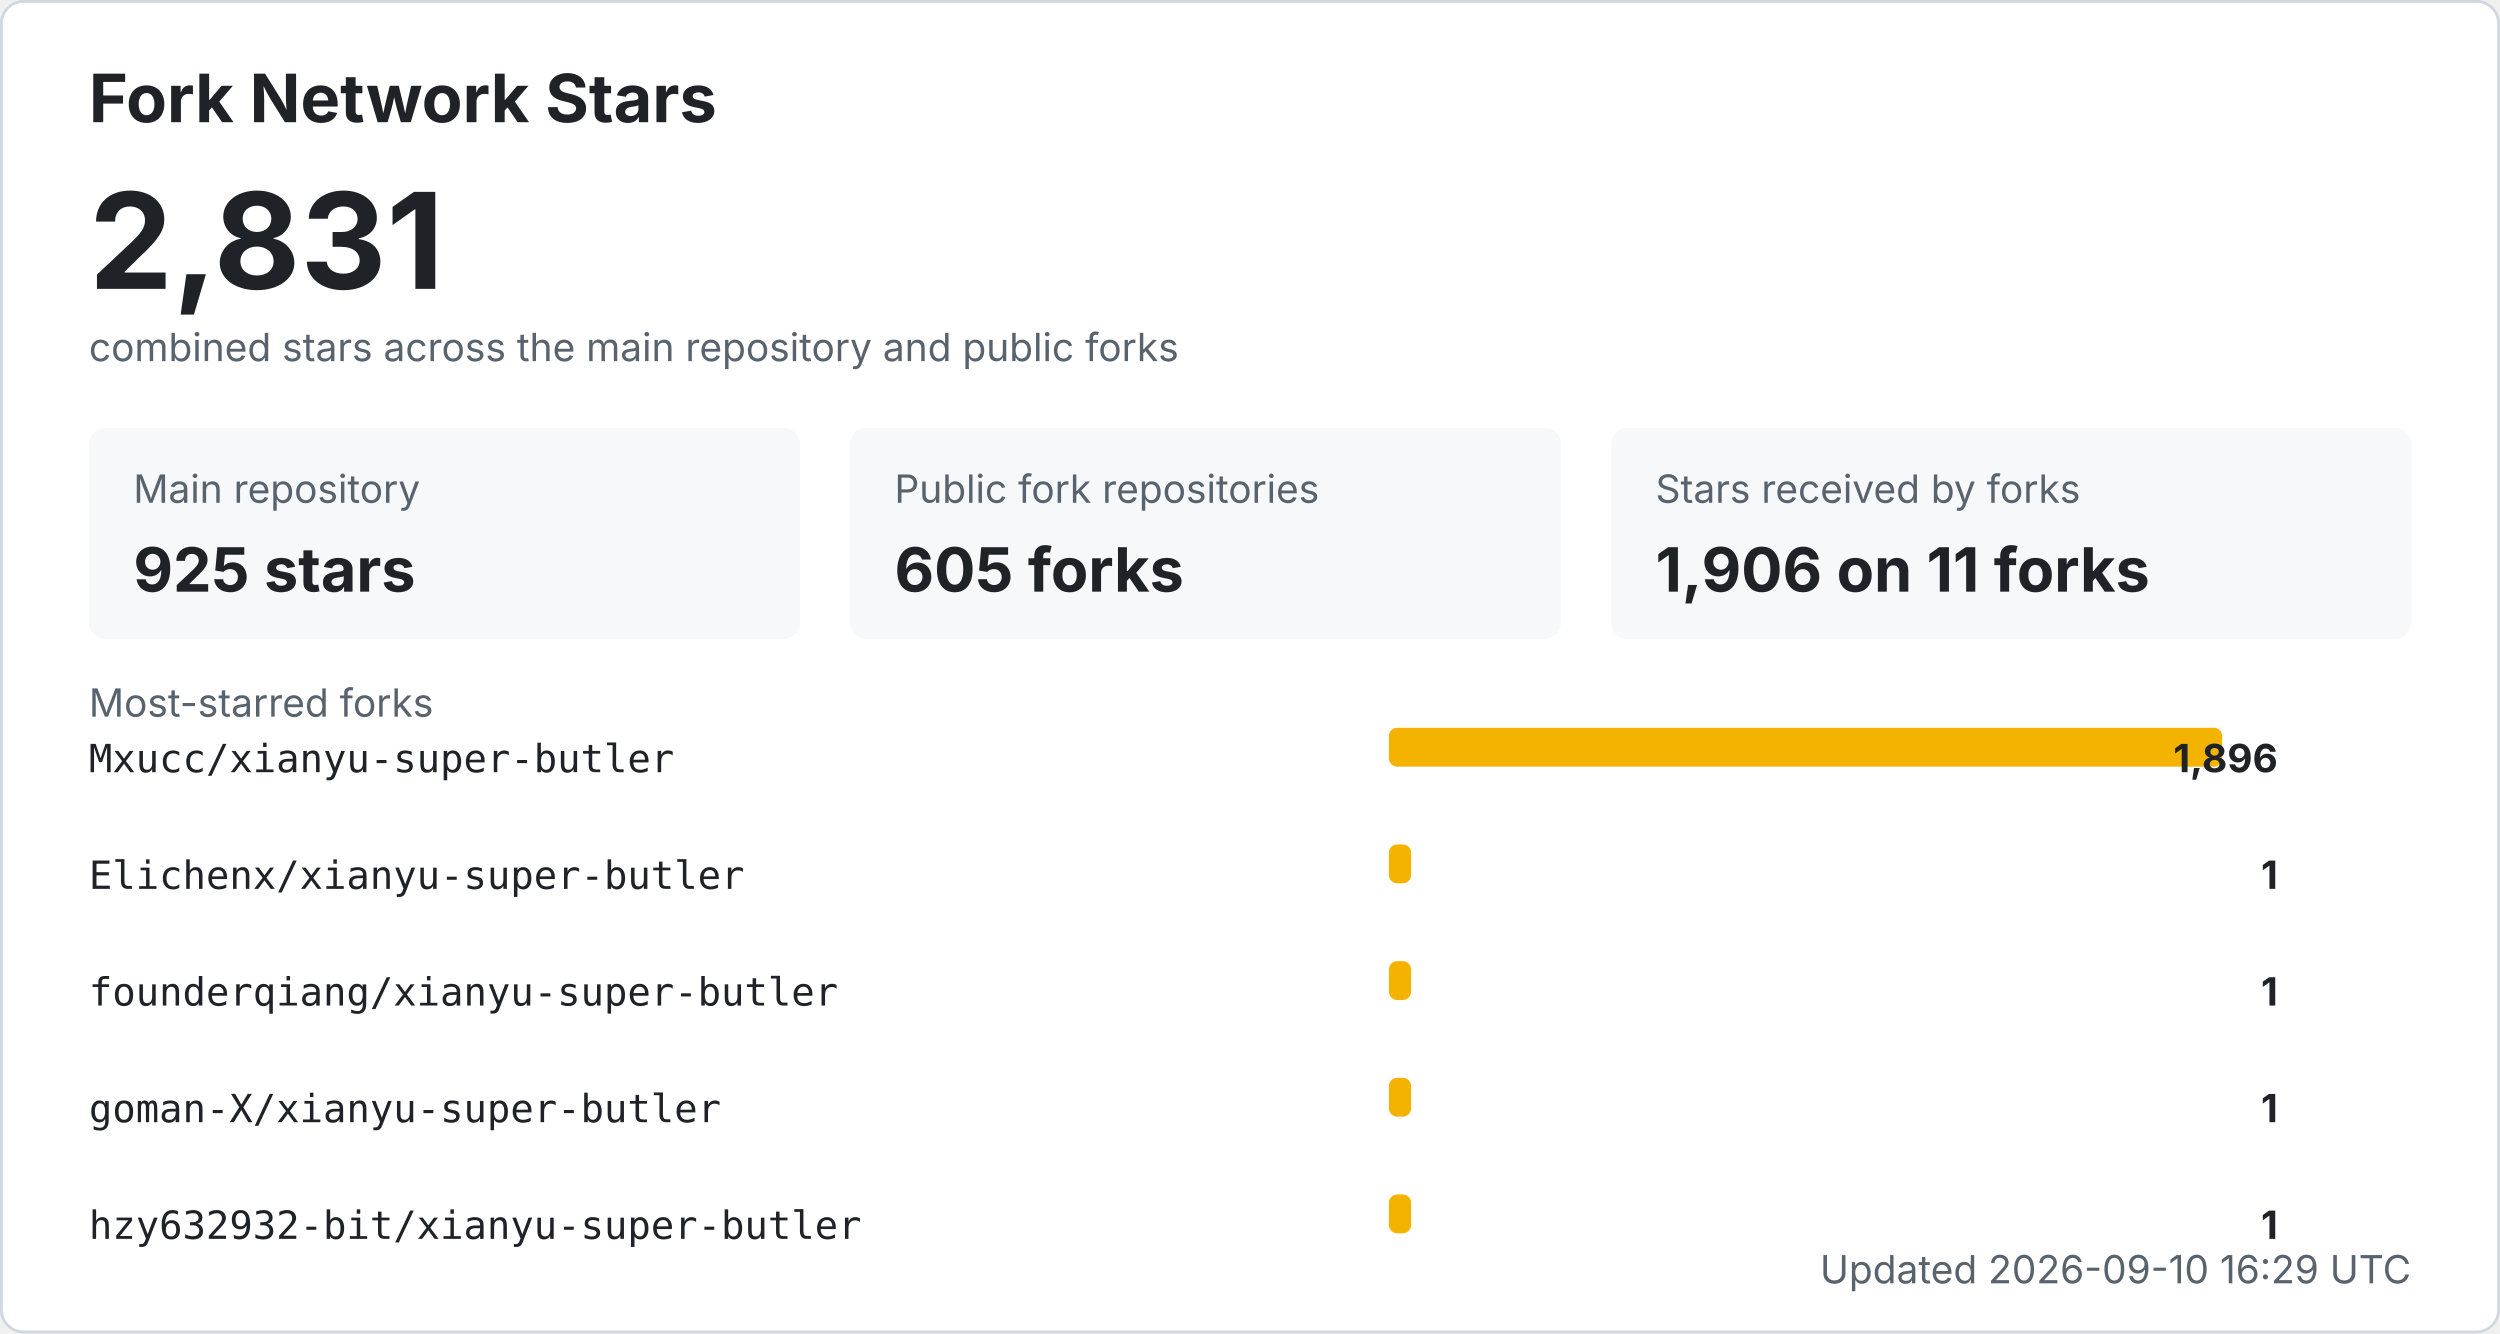
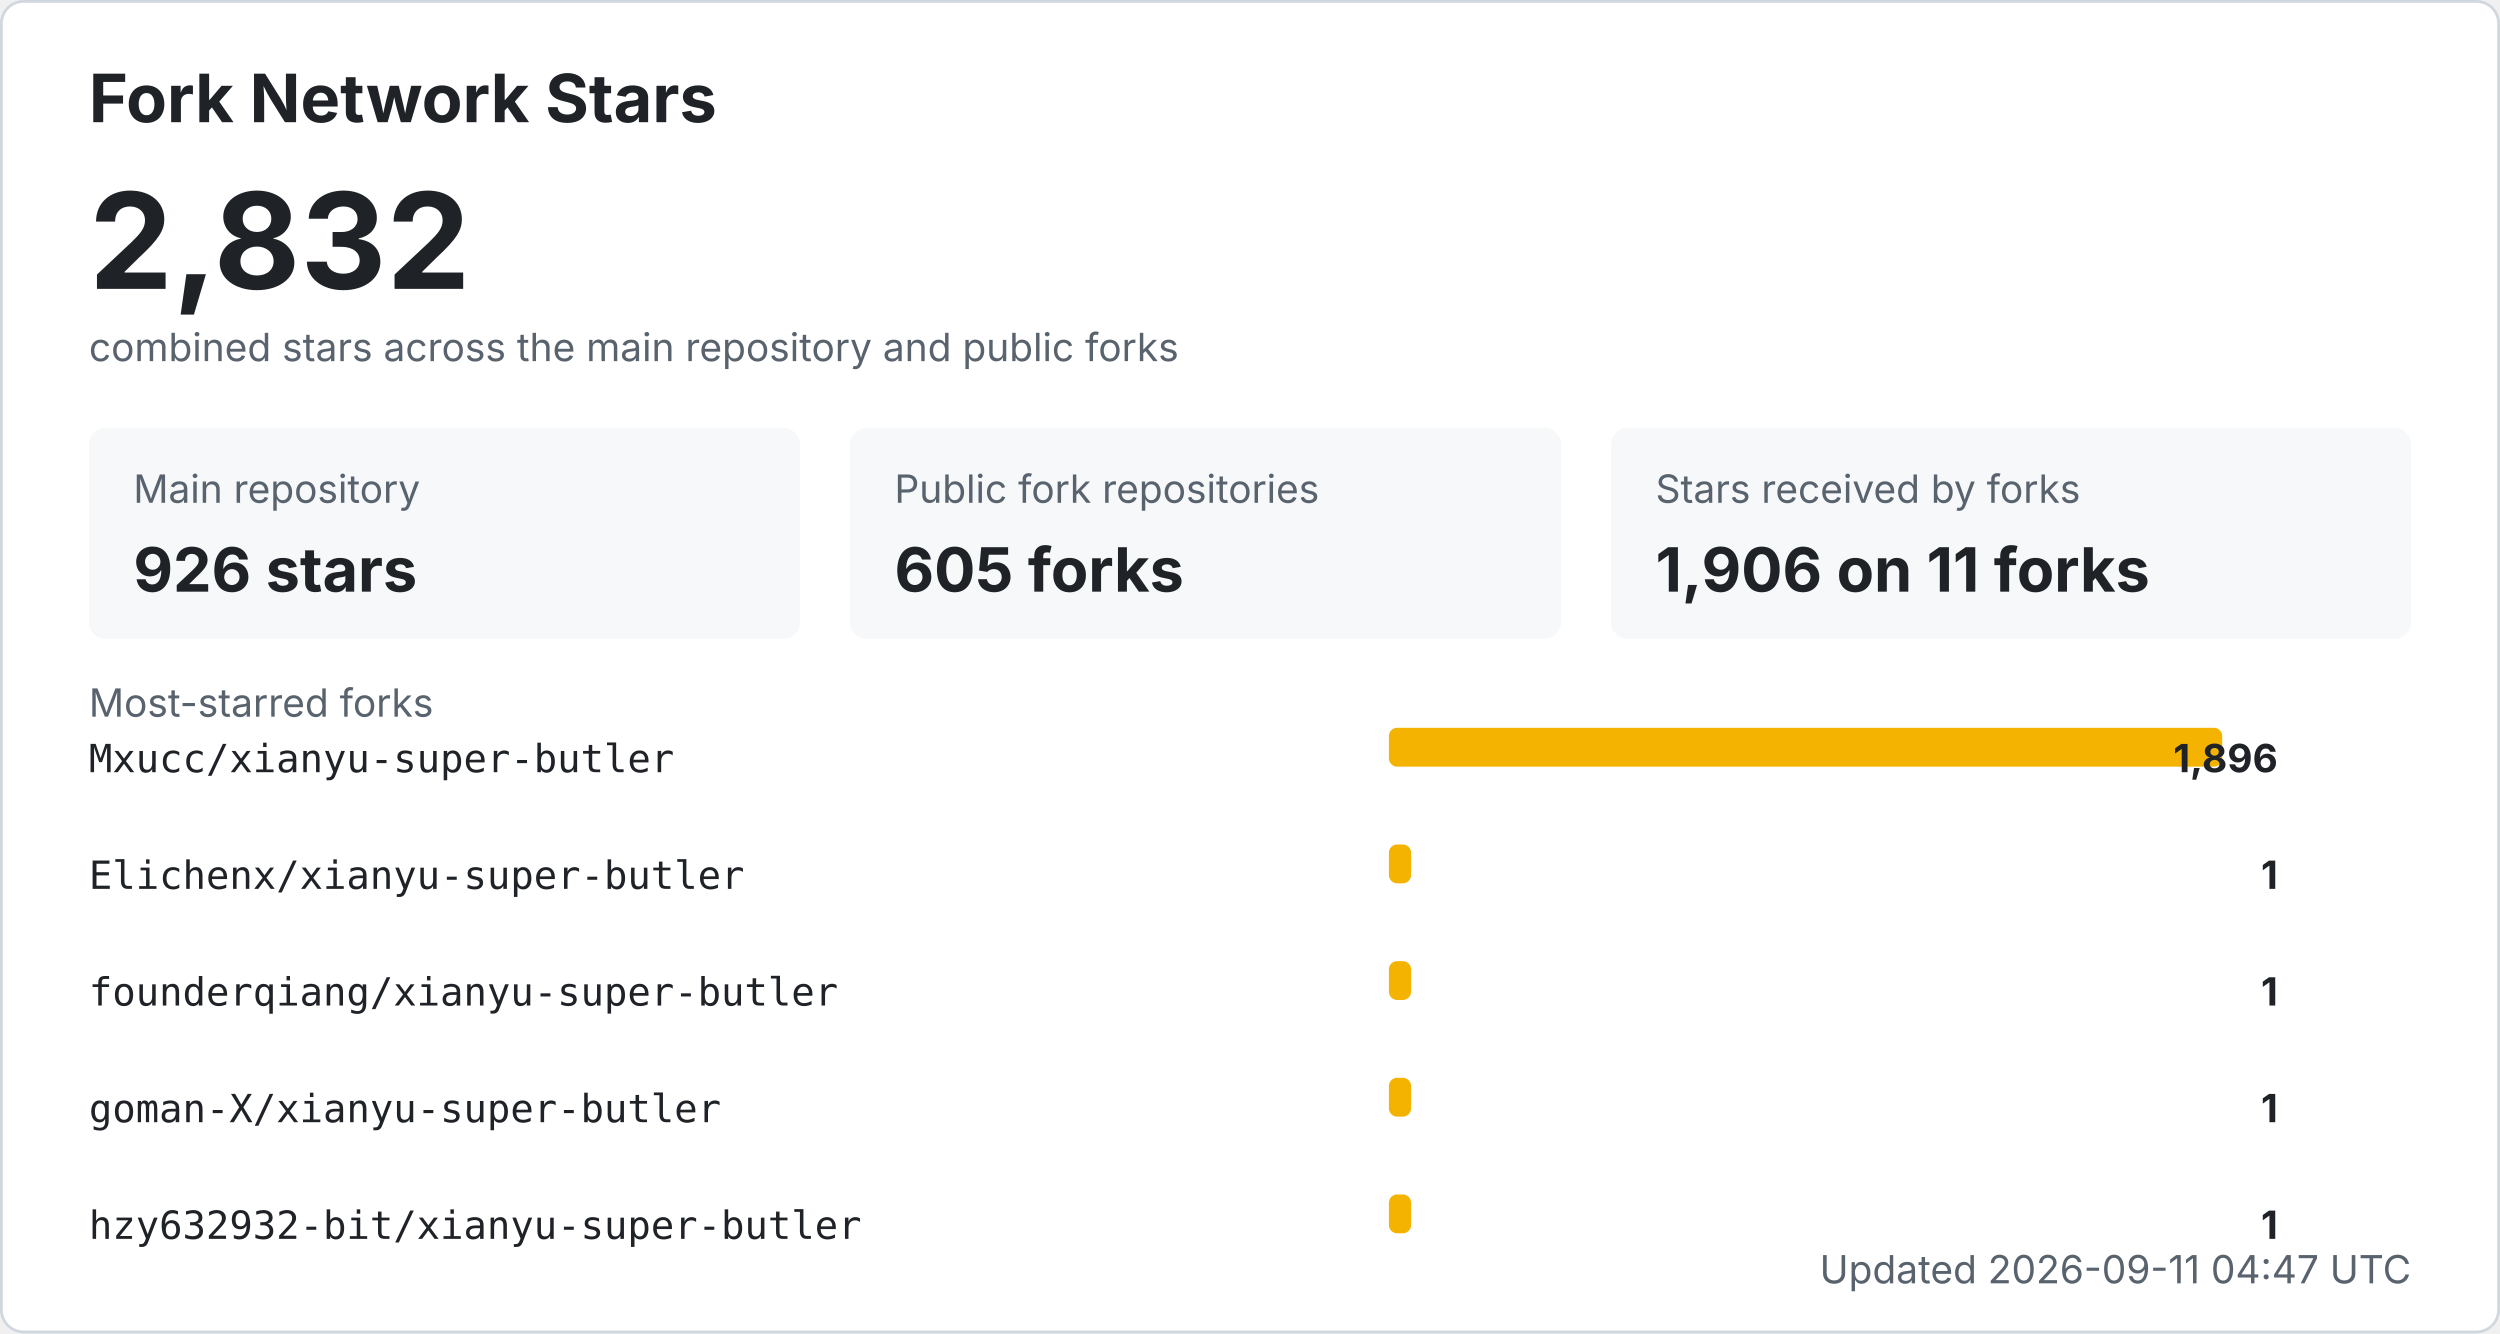
<svg xmlns="http://www.w3.org/2000/svg" width="900" height="480" viewBox="0 0 900 480" role="img" aria-labelledby="title desc">
  <style>
    .bg { fill: #ffffff; stroke: #d0d7de; }
    .title { fill: #1f2328; font: 700 24px -apple-system, BlinkMacSystemFont, "Segoe UI", sans-serif; }
    .total { fill: #1f2328; font: 700 48px -apple-system, BlinkMacSystemFont, "Segoe UI", sans-serif; }
    .label { fill: #59636e; font: 14px -apple-system, BlinkMacSystemFont, "Segoe UI", sans-serif; }
    .metric { fill: #1f2328; font: 700 22px -apple-system, BlinkMacSystemFont, "Segoe UI", sans-serif; }
    .repo { fill: #1f2328; font: 14px ui-monospace, SFMono-Regular, Consolas, monospace; }
    .count { fill: #1f2328; font: 700 14px -apple-system, BlinkMacSystemFont, "Segoe UI", sans-serif; }
    .muted { fill: #59636e; font: 14px -apple-system, BlinkMacSystemFont, "Segoe UI", sans-serif; }
    .card { fill: #f6f8fa; }
    .bar { fill: #f5b301; }
    @media (prefers-color-scheme: dark) {
      .bg { fill: #0d1117; stroke: #30363d; }
      .title, .total, .metric, .repo, .count { fill: #f0f6fc; }
      .label, .muted { fill: #8b949e; }
      .card { fill: #161b22; }
    }
  </style>
  <rect x="0.5" y="0.5" width="899" height="479" rx="8" class="bg" />
  <text x="32" y="44" class="title">Fork Network Stars</text>
-   <text x="32" y="104" class="total">2,831</text>
+   <text x="32" y="104" class="total">2,832</text>
  <text x="32" y="130" class="label">combined stars across the main repository and public forks</text>
  <rect x="32" y="154" width="256" height="76" rx="6" class="card" />
  <text x="48" y="181" class="label">Main repository</text>
-   <text x="48" y="213" class="metric">925 stars</text>
+   <text x="48" y="213" class="metric">926 stars</text>
  <rect x="306" y="154" width="256" height="76" rx="6" class="card" />
  <text x="322" y="181" class="label">Public fork repositories</text>
  <text x="322" y="213" class="metric">605 forks</text>
  <rect x="580" y="154" width="288" height="76" rx="6" class="card" />
  <text x="596" y="181" class="label">Stars received by forks</text>
  <text x="596" y="213" class="metric">1,906 on 11 forks</text>
  <text x="32" y="258" class="label">Most-starred forks</text>
  <text x="32" y="278" class="repo">Mxucc/xianyu-super-butler</text>
  <rect x="500" y="262" width="300" height="14" rx="3" class="bar" />
  <text x="820" y="278" text-anchor="end" class="count">1,896</text>
  <text x="32" y="320" class="repo">Elichenx/xianyu-super-butler</text>
  <rect x="500" y="304" width="8" height="14" rx="3" class="bar" />
  <text x="820" y="320" text-anchor="end" class="count">1</text>
  <text x="32" y="362" class="repo">founderqiang/xianyu-super-butler</text>
  <rect x="500" y="346" width="8" height="14" rx="3" class="bar" />
  <text x="820" y="362" text-anchor="end" class="count">1</text>
  <text x="32" y="404" class="repo">goman-X/xianyu-super-butler</text>
  <rect x="500" y="388" width="8" height="14" rx="3" class="bar" />
  <text x="820" y="404" text-anchor="end" class="count">1</text>
  <text x="32" y="446" class="repo">hzy632932-bit/xianyu-super-butler</text>
  <rect x="500" y="430" width="8" height="14" rx="3" class="bar" />
  <text x="820" y="446" text-anchor="end" class="count">1</text>
-   <text x="868" y="462" text-anchor="end" class="label">Updated 2026-09-10 16:29 UTC</text>
+   <text x="868" y="462" text-anchor="end" class="label">Updated 2026-09-11 04:47 UTC</text>
</svg>
